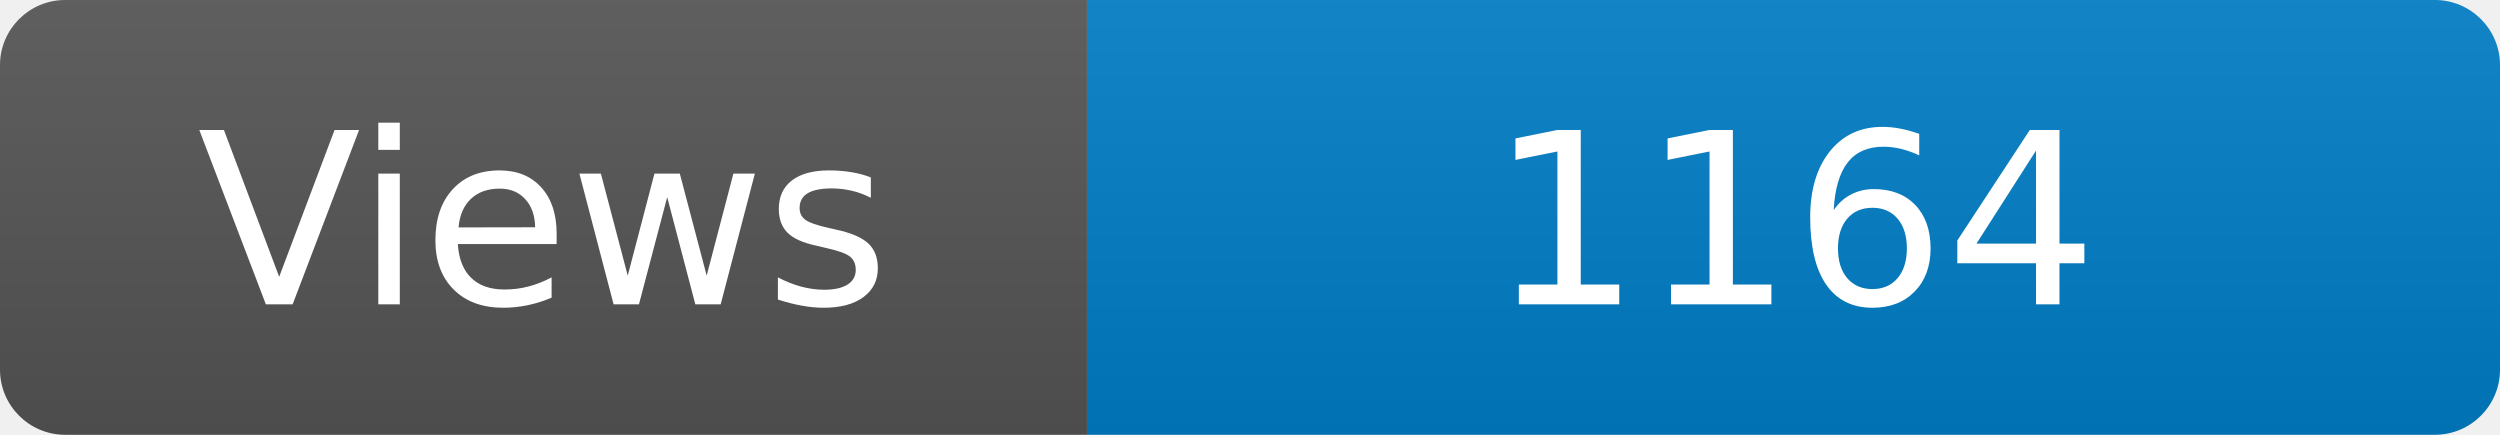
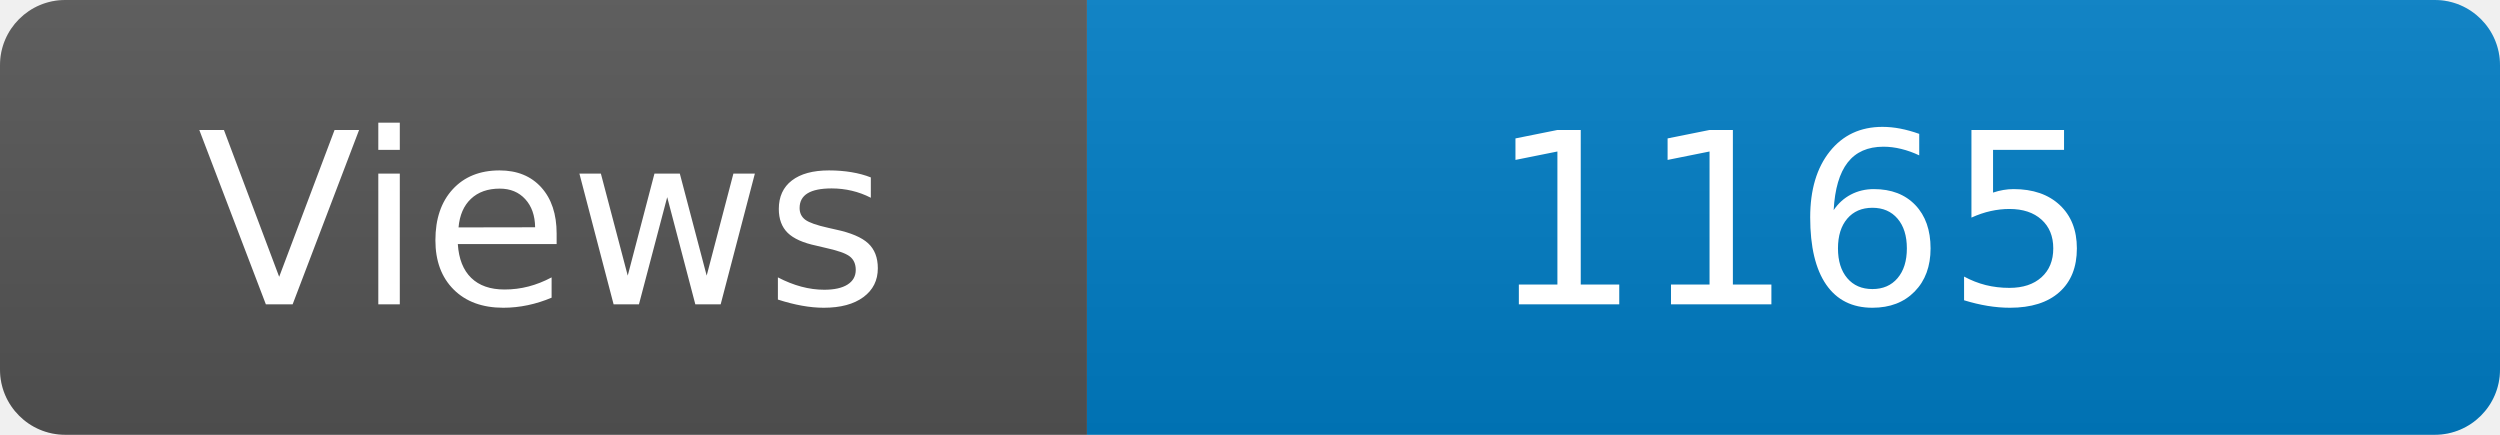
<svg xmlns="http://www.w3.org/2000/svg" width="115" height="20" role="img" aria-label="Maintained?: yes">
  <linearGradient id="s" x2="0" y2="100%">
    <stop offset="0" stop-color="#bbb" stop-opacity=".1" />
    <stop offset="1" stop-opacity=".1" />
  </linearGradient>
  <clipPath id="r">
    <rect width="115" height="20" rx="3" fill="#fff" />
  </clipPath>
  <g clip-path="url(#r)">
    <rect width="50" height="20" fill="#555" />
    <rect x="50" width="160" height="20" fill="#007ec6" />
    <rect width="115" height="20" fill="url(#s)" />
  </g>
  <g fill="#fff" text-anchor="middle" font-family="Verdana,Geneva,DejaVu Sans,sans-serif" font-size="110">
    <text x="250" y="140" transform="scale(.1)" fill="#fff">Views</text>
-     <text x="825" y="140" transform="scale(.1)" fill="#fff">1164</text>
+     <text x="825" y="140" transform="scale(.1)" fill="#fff">1165</text>
  </g>
</svg>
